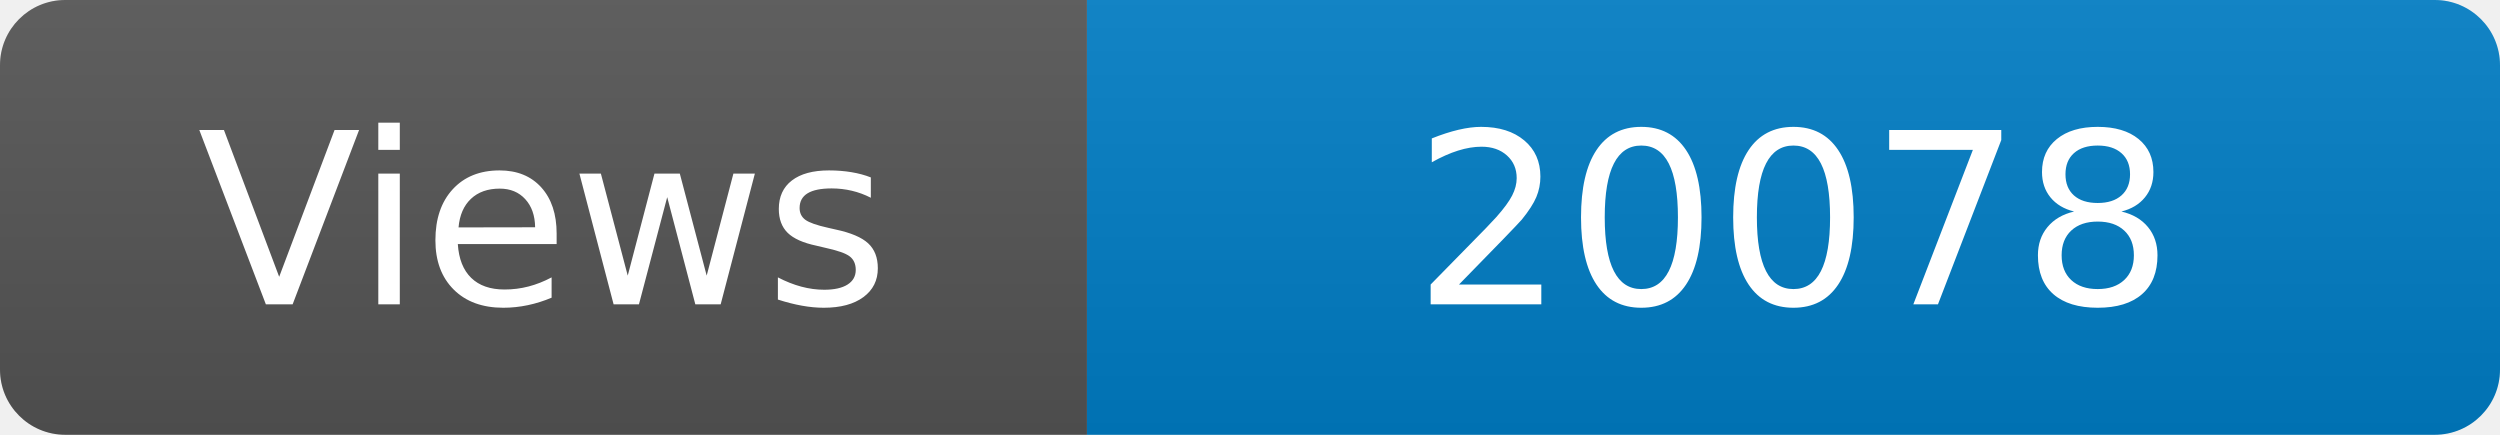
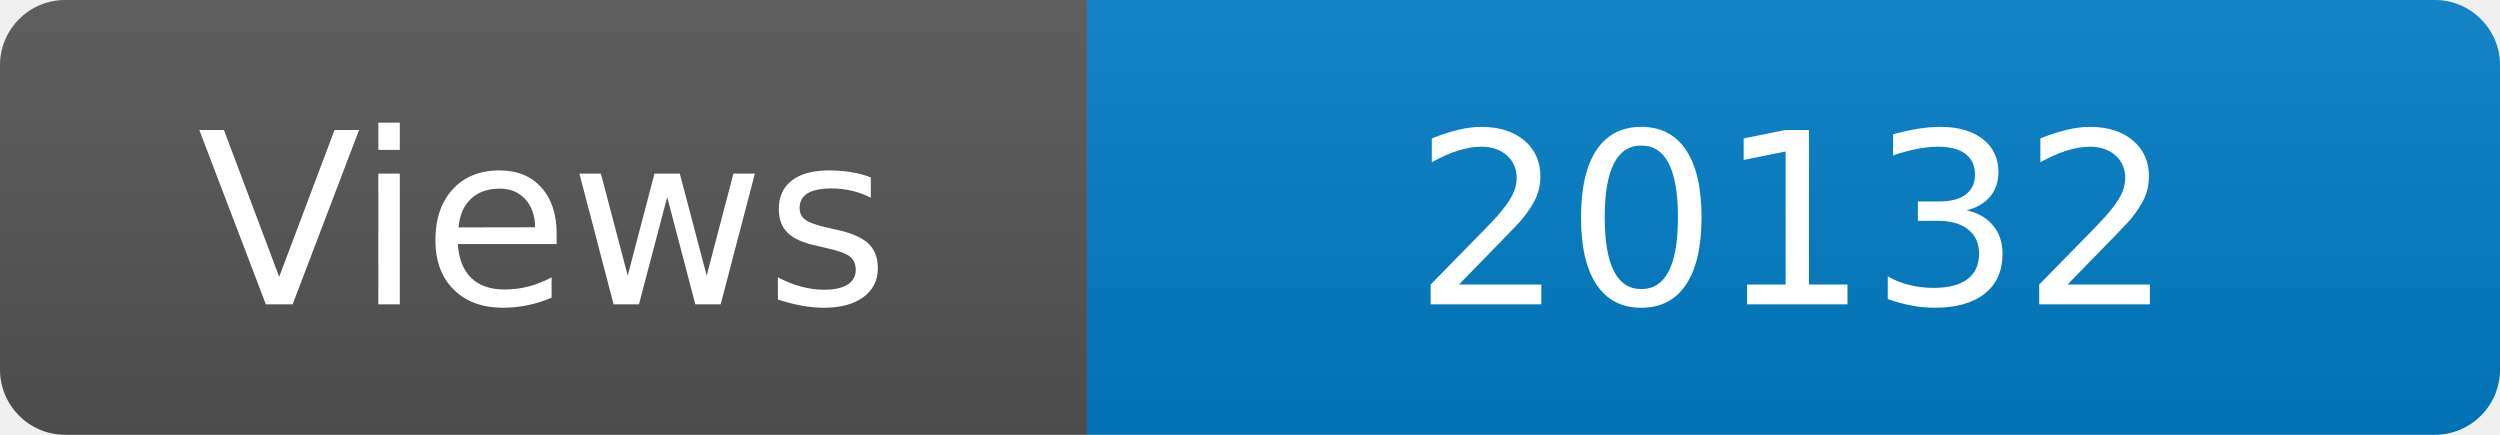
<svg xmlns="http://www.w3.org/2000/svg" width="115" height="20" role="img" aria-label="Maintained?: yes">
  <linearGradient id="s" x2="0" y2="100%">
    <stop offset="0" stop-color="#bbb" stop-opacity=".1" />
    <stop offset="1" stop-opacity=".1" />
  </linearGradient>
  <clipPath id="r">
    <rect width="115" height="20" rx="3" fill="#fff" />
  </clipPath>
  <g clip-path="url(#r)">
    <rect width="50" height="20" fill="#555" />
    <rect x="50" width="160" height="20" fill="#007ec6" />
    <rect width="115" height="20" fill="url(#s)" />
  </g>
  <g fill="#fff" text-anchor="middle" font-family="Verdana,Geneva,DejaVu Sans,sans-serif" font-size="110">
    <text x="250" y="140" transform="scale(.1)" fill="#fff">Views</text>
-     <text x="825" y="140" transform="scale(.1)" fill="#fff">20078</text>
+     <text x="825" y="140" transform="scale(.1)" fill="#fff">20132</text>
  </g>
</svg>
